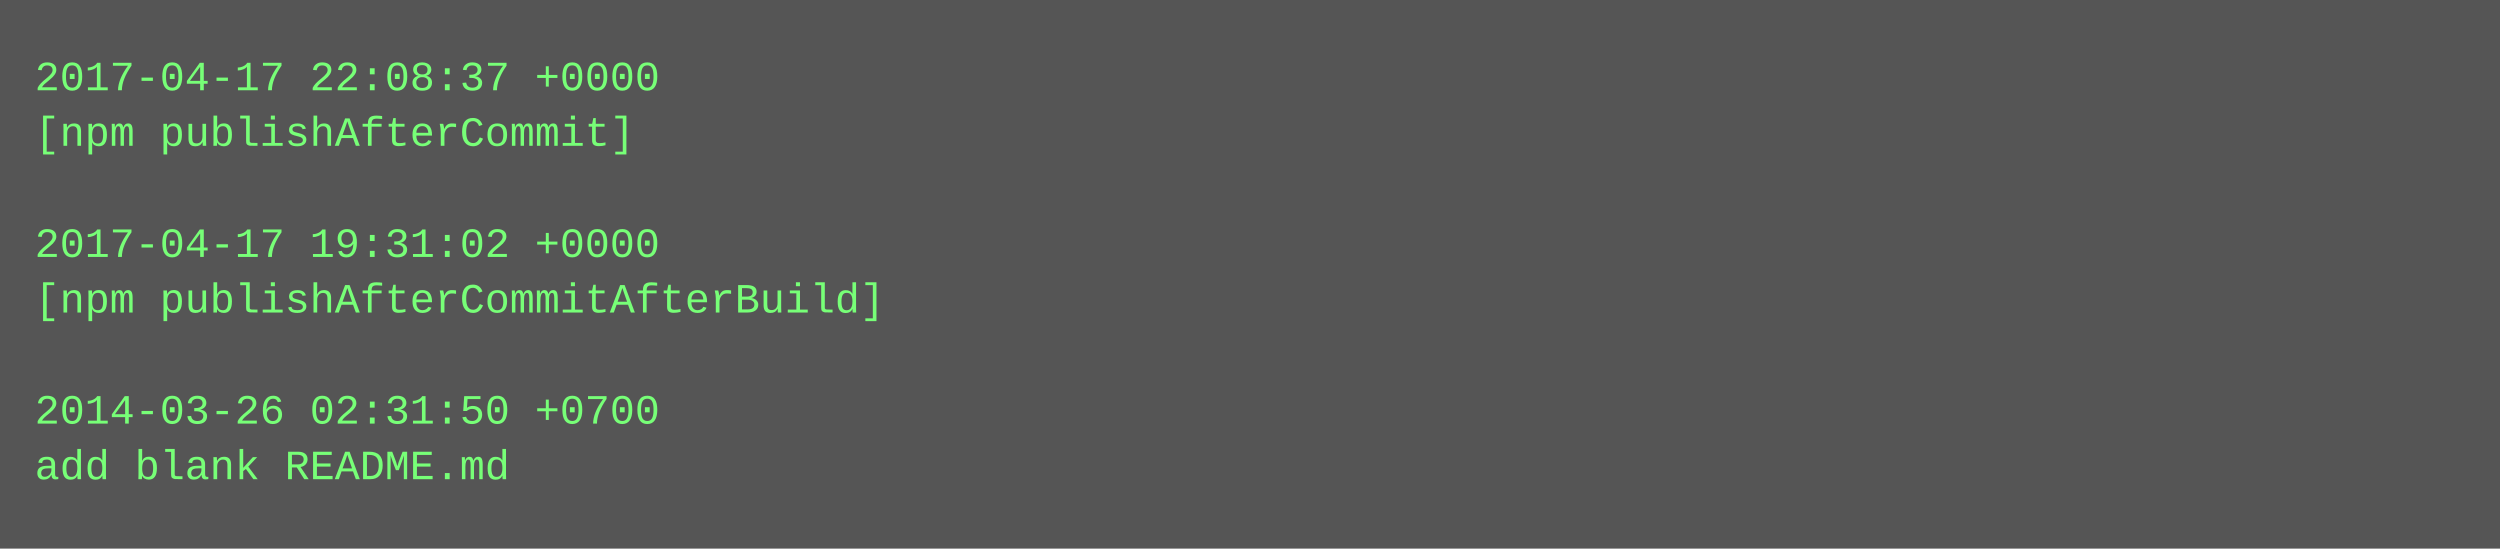
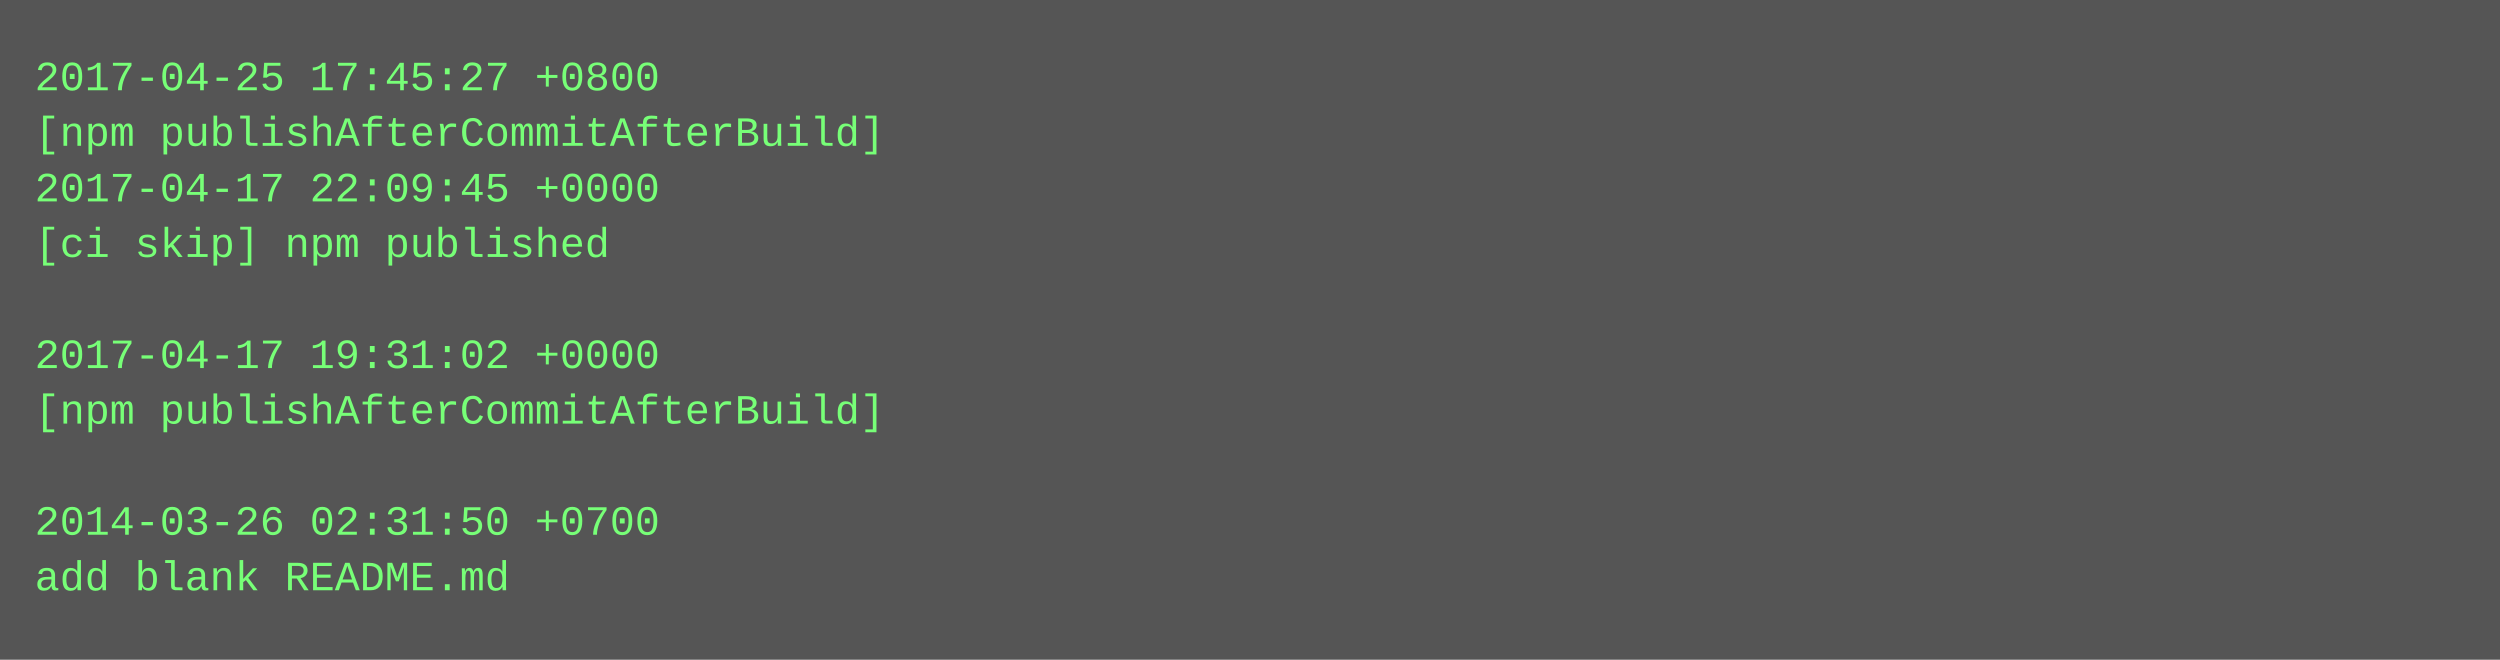
- <svg xmlns="http://www.w3.org/2000/svg" height="158" width="720">
-   <rect height="158" fill="#555" width="720" />
+ <svg xmlns="http://www.w3.org/2000/svg" height="190" width="720">
+   <rect height="190" fill="#555" width="720" />
  <text fill="#7f7" font-family="Courier New" font-size="12" xml:space="preserve">
-     <tspan x="10" y="26">2017-04-17 22:08:37 +0000</tspan>
-     <tspan x="10" y="42">[npm publishAfterCommit]</tspan>
-     <tspan x="10" y="58" />
-     <tspan x="10" y="74">2017-04-17 19:31:02 +0000</tspan>
-     <tspan x="10" y="90">[npm publishAfterCommitAfterBuild]</tspan>
-     <tspan x="10" y="106" />
-     <tspan x="10" y="122">2014-03-26 02:31:50 +0700</tspan>
-     <tspan x="10" y="138">add blank README.md</tspan>
+     <tspan x="10" y="26">2017-04-25 17:45:27 +0800</tspan>
+     <tspan x="10" y="42">[npm publishAfterCommitAfterBuild]</tspan>
+     <tspan x="10" y="58">2017-04-17 22:09:45 +0000</tspan>
+     <tspan x="10" y="74">[ci skip] npm published</tspan>
+     <tspan x="10" y="90" />
+     <tspan x="10" y="106">2017-04-17 19:31:02 +0000</tspan>
+     <tspan x="10" y="122">[npm publishAfterCommitAfterBuild]</tspan>
+     <tspan x="10" y="138" />
+     <tspan x="10" y="154">2014-03-26 02:31:50 +0700</tspan>
+     <tspan x="10" y="170">add blank README.md</tspan>
  </text>
</svg>
